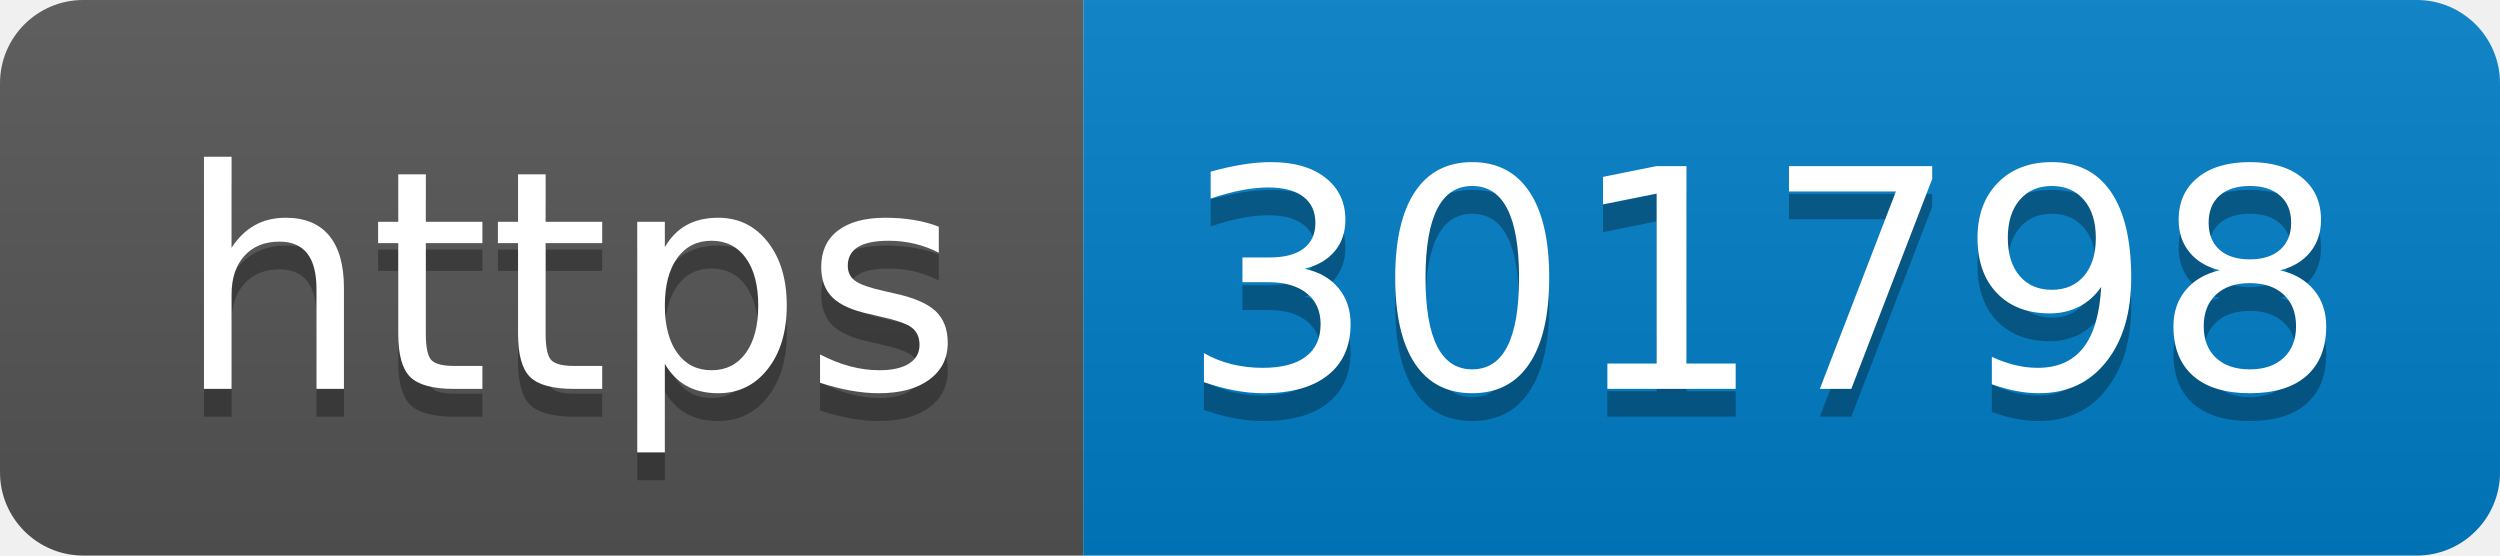
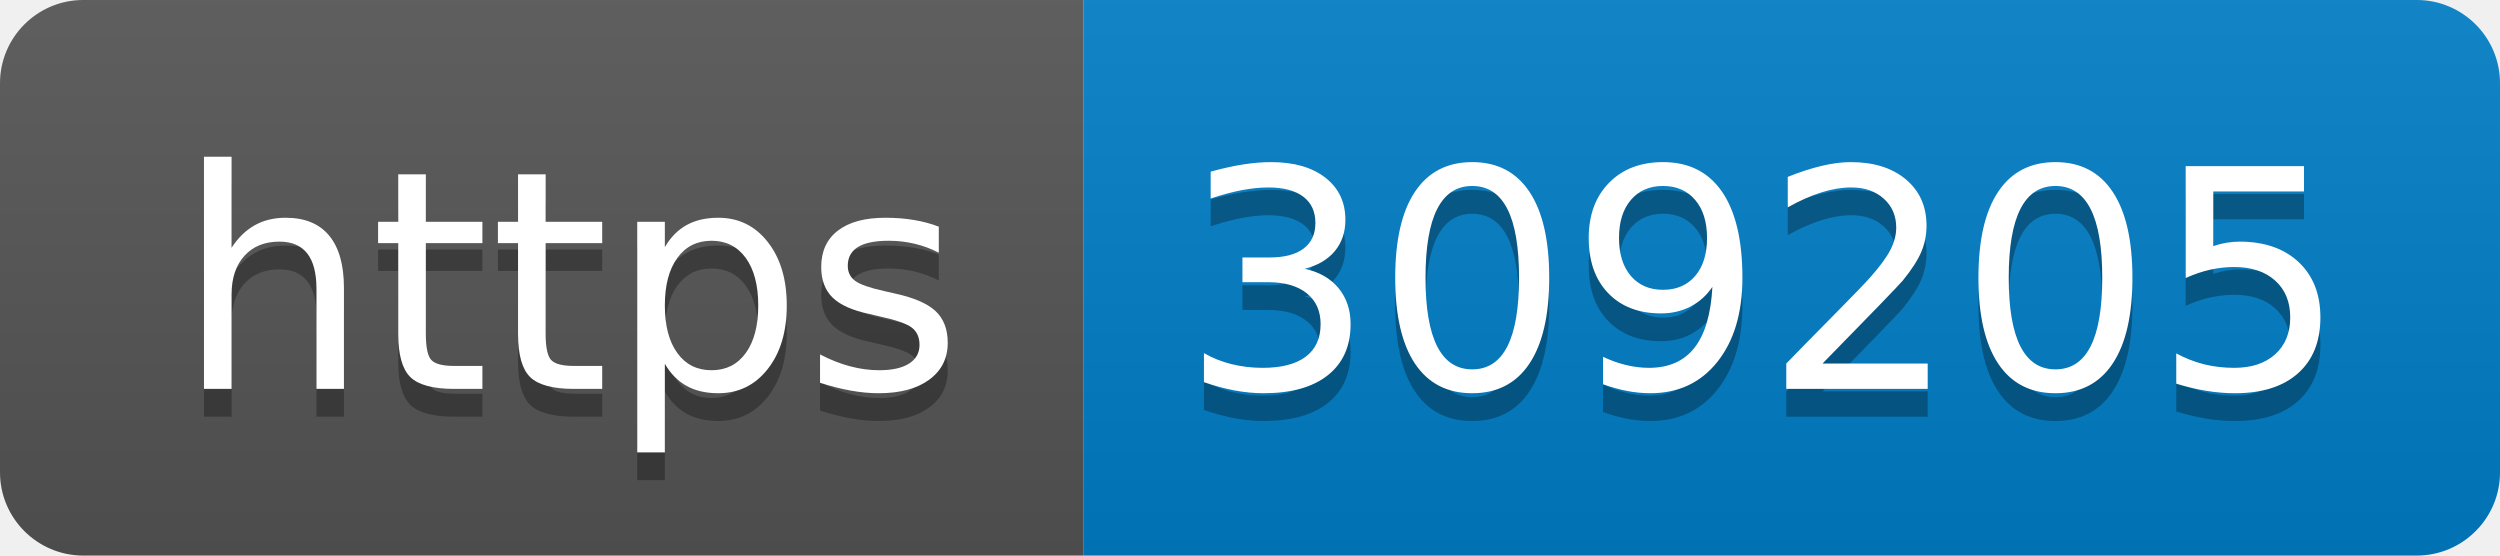
- <svg xmlns="http://www.w3.org/2000/svg" width="90" height="20" role="img" aria-label="https: 301798">
+ <svg xmlns="http://www.w3.org/2000/svg" width="90" height="20" role="img" aria-label="https: 309205">
  <linearGradient id="s" x2="0" y2="100%">
    <stop offset="0" stop-color="#bbb" stop-opacity=".1" />
    <stop offset="1" stop-opacity=".1" />
  </linearGradient>
  <clipPath id="r">
    <rect width="90" height="20" rx="3" fill="#fff" />
  </clipPath>
  <g clip-path="url(#r)">
    <rect width="39" height="20" fill="#555" />
    <rect x="39" width="51" height="20" fill="#007ec6" />
    <rect width="90" height="20" fill="url(#s)" />
  </g>
  <g fill="#fff" text-anchor="middle" font-family="Verdana,Geneva,DejaVu Sans,sans-serif" text-rendering="geometricPrecision" font-size="110">
    <text aria-hidden="true" x="205" y="150" fill="#010101" fill-opacity=".3" transform="scale(.1)" textLength="290">https</text>
    <text x="205" y="140" transform="scale(.1)" fill="#fff" textLength="290">https</text>
-     <text aria-hidden="true" x="635" y="150" fill="#010101" fill-opacity=".3" transform="scale(.1)" textLength="410">301798</text>
-     <text x="635" y="140" transform="scale(.1)" fill="#fff" textLength="410">301798</text>
+     <text aria-hidden="true" x="635" y="150" fill="#010101" fill-opacity=".3" transform="scale(.1)" textLength="410">309205</text>
+     <text x="635" y="140" transform="scale(.1)" fill="#fff" textLength="410">309205</text>
  </g>
</svg>
